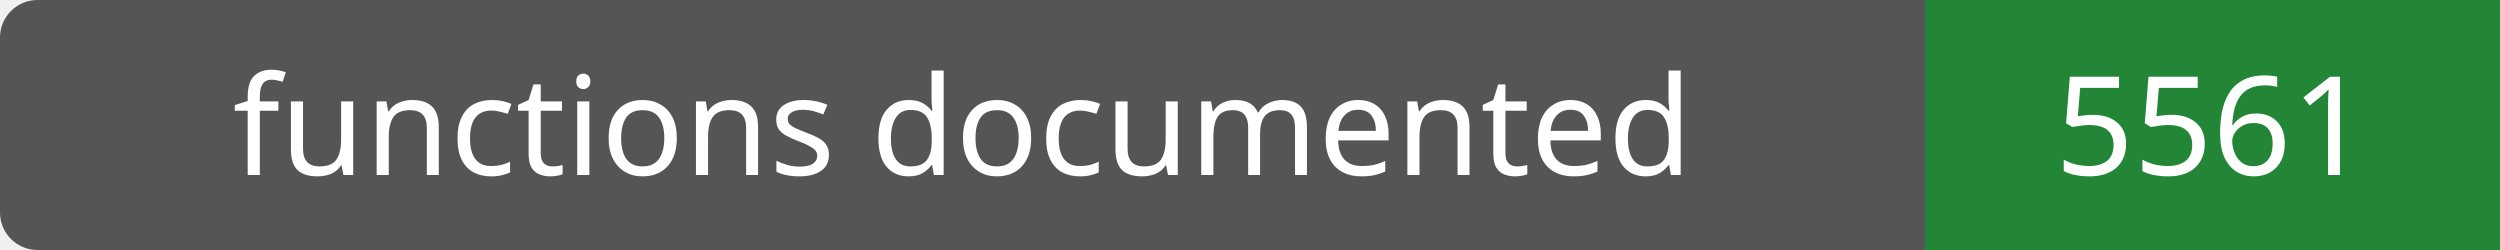
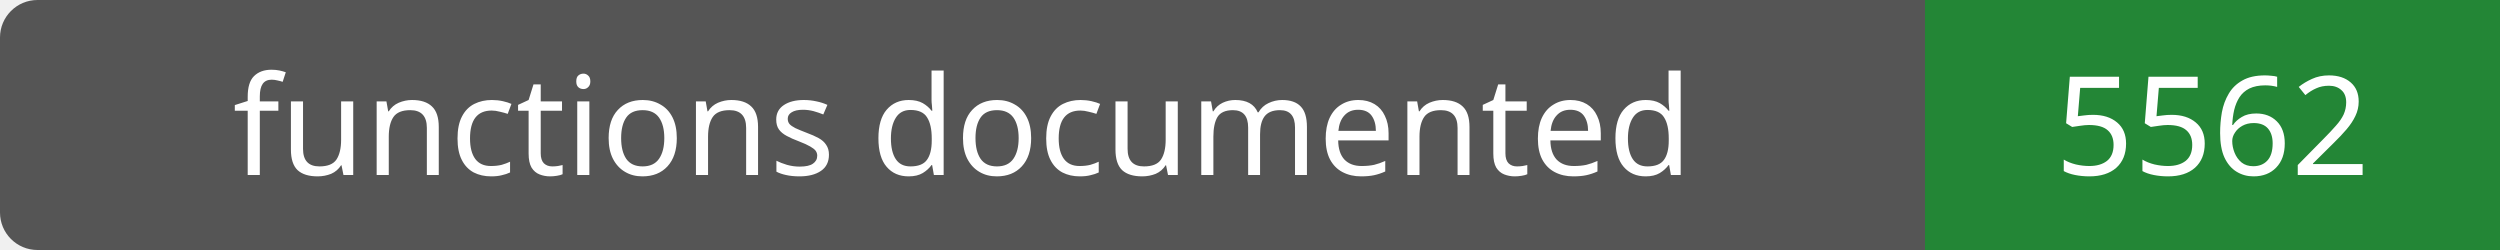
- <svg xmlns="http://www.w3.org/2000/svg" width="200" height="20" role="img" aria-label="functions documented: 5561">
+ <svg xmlns="http://www.w3.org/2000/svg" width="200" height="20" role="img" aria-label="functions documented: 5562">
  <rect width="200" height="20" rx="3" fill="#555" />
  <path fill="#238636" d="M154 0h46v20H154z" />
  <g fill="#fff" text-anchor="middle" font-family="Verdana,sans-serif" font-size="11">
    <text x="77.0" y="14">functions documented</text>
-     <text x="177.0" y="14">5561</text>
+     <text x="177.0" y="14">5562</text>
  </g>
</svg>
